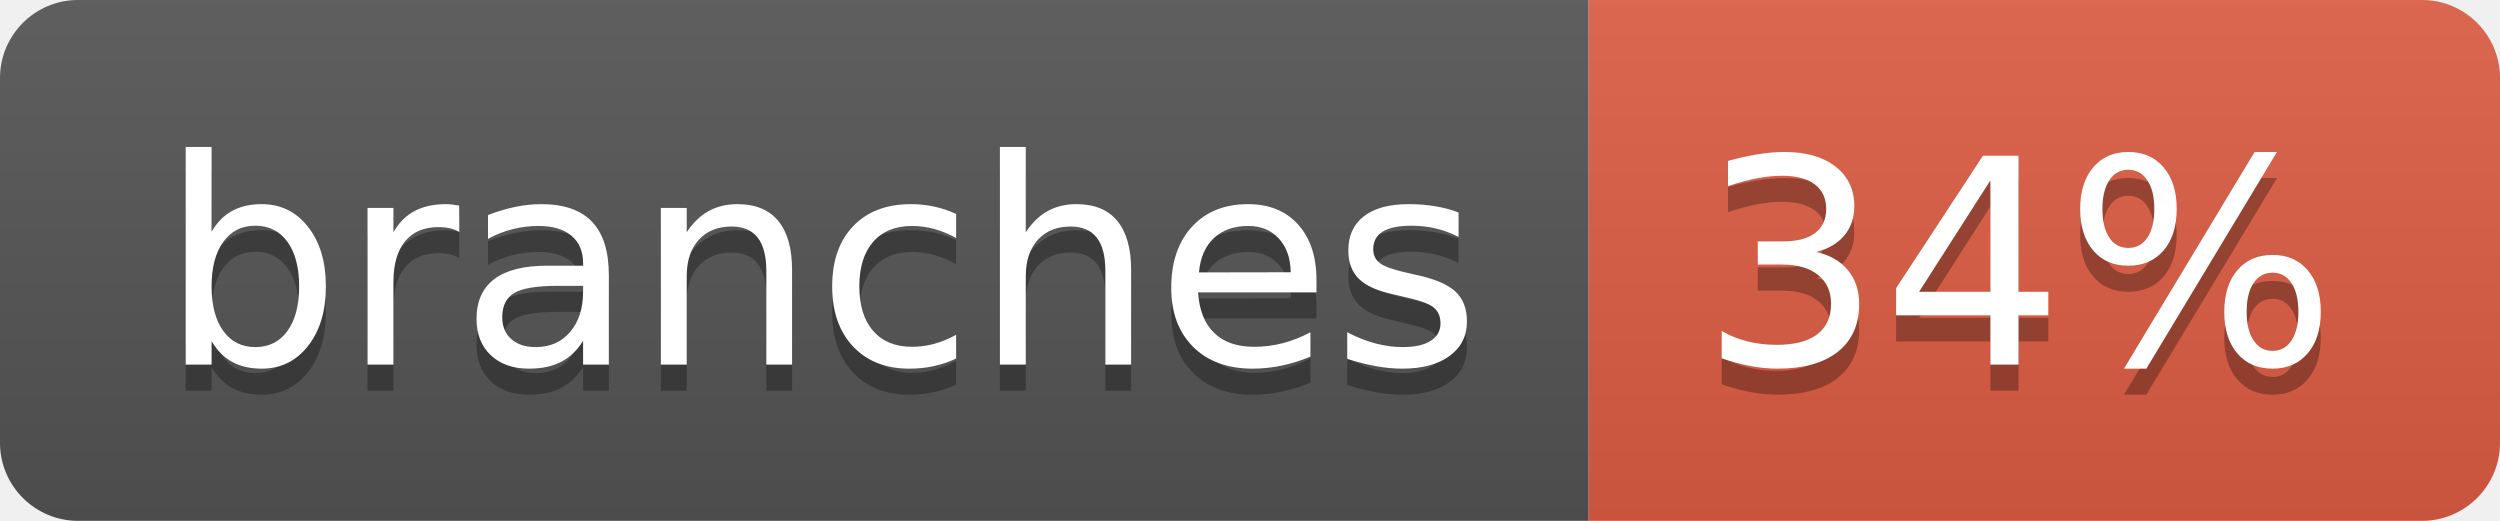
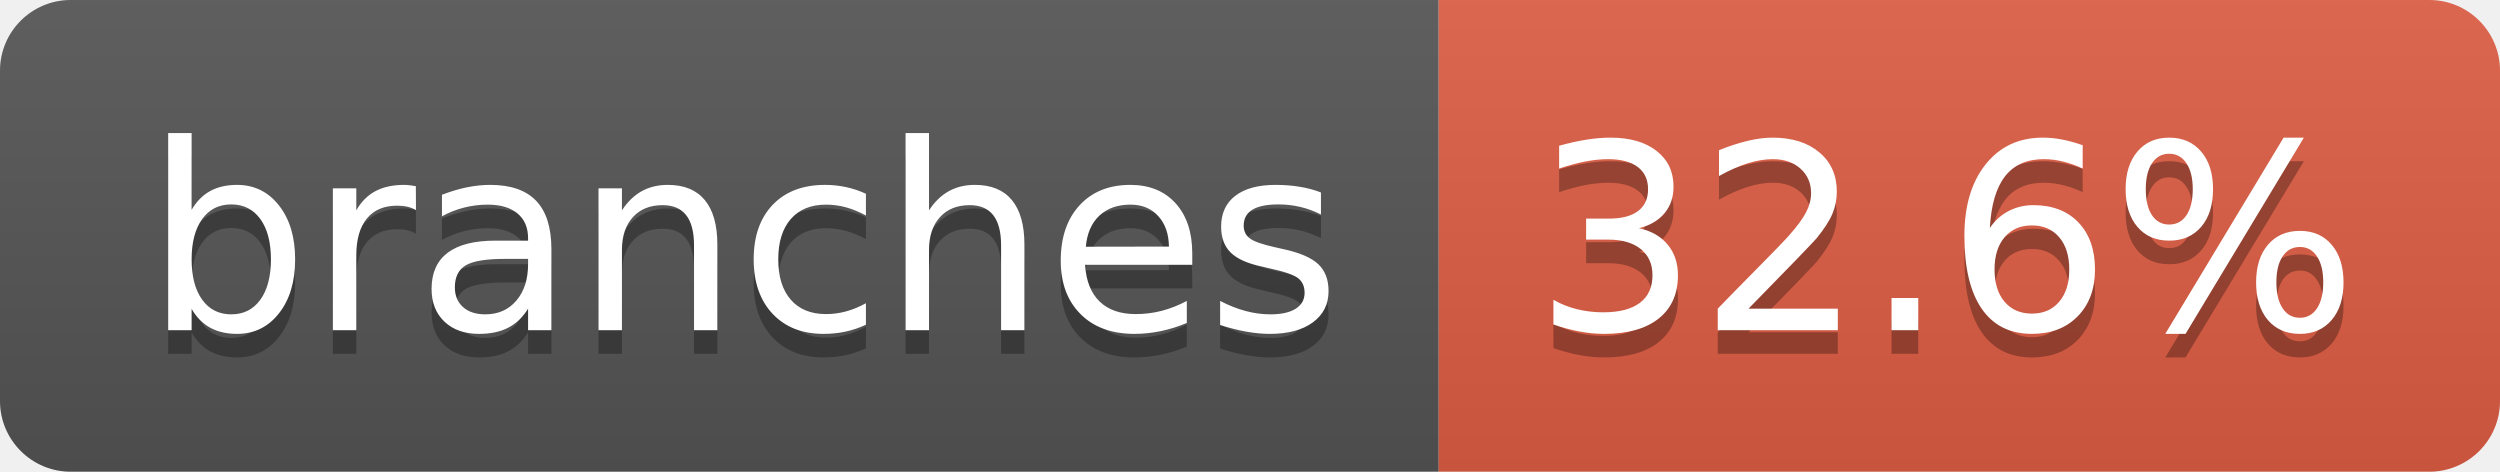
- <svg xmlns="http://www.w3.org/2000/svg" width="96" height="20" role="img" aria-label="branches: 34%">
+ <svg xmlns="http://www.w3.org/2000/svg" width="106" height="20" role="img" aria-label="branches: 32.6%">
  <linearGradient id="s" x2="0" y2="100%">
    <stop offset="0" stop-color="#bbb" stop-opacity=".1" />
    <stop offset="1" stop-opacity=".1" />
  </linearGradient>
  <clipPath id="r">
-     <rect width="96" height="20" rx="3" fill="#fff" />
+     <rect width="106" height="20" rx="3" fill="#fff" />
  </clipPath>
  <g clip-path="url(#r)">
    <rect width="61" height="20" fill="#555" />
-     <rect x="61" width="35" height="20" fill="#e05d44" />
-     <rect width="96" height="20" fill="url(#s)" />
+     <rect x="61" width="45" height="20" fill="#e05d44" />
+     <rect width="106" height="20" fill="url(#s)" />
  </g>
  <g fill="#fff" text-anchor="middle" font-family="Verdana,Geneva,DejaVu Sans,sans-serif" text-rendering="geometricPrecision" font-size="110">
    <text aria-hidden="true" x="315" y="150" fill="#010101" fill-opacity=".3" transform="scale(.1)" textLength="507">branches</text>
    <text x="315" y="140" transform="scale(.1)" fill="#fff" textLength="507">branches</text>
-     <text aria-hidden="true" x="775" y="150" fill="#010101" fill-opacity=".3" transform="scale(.1)" textLength="245">34%</text>
-     <text x="775" y="140" transform="scale(.1)" fill="#fff" textLength="245">34%</text>
+     <text aria-hidden="true" x="825" y="150" fill="#010101" fill-opacity=".3" transform="scale(.1)" textLength="350">32.6%</text>
+     <text x="825" y="140" transform="scale(.1)" fill="#fff" textLength="350">32.6%</text>
  </g>
</svg>
